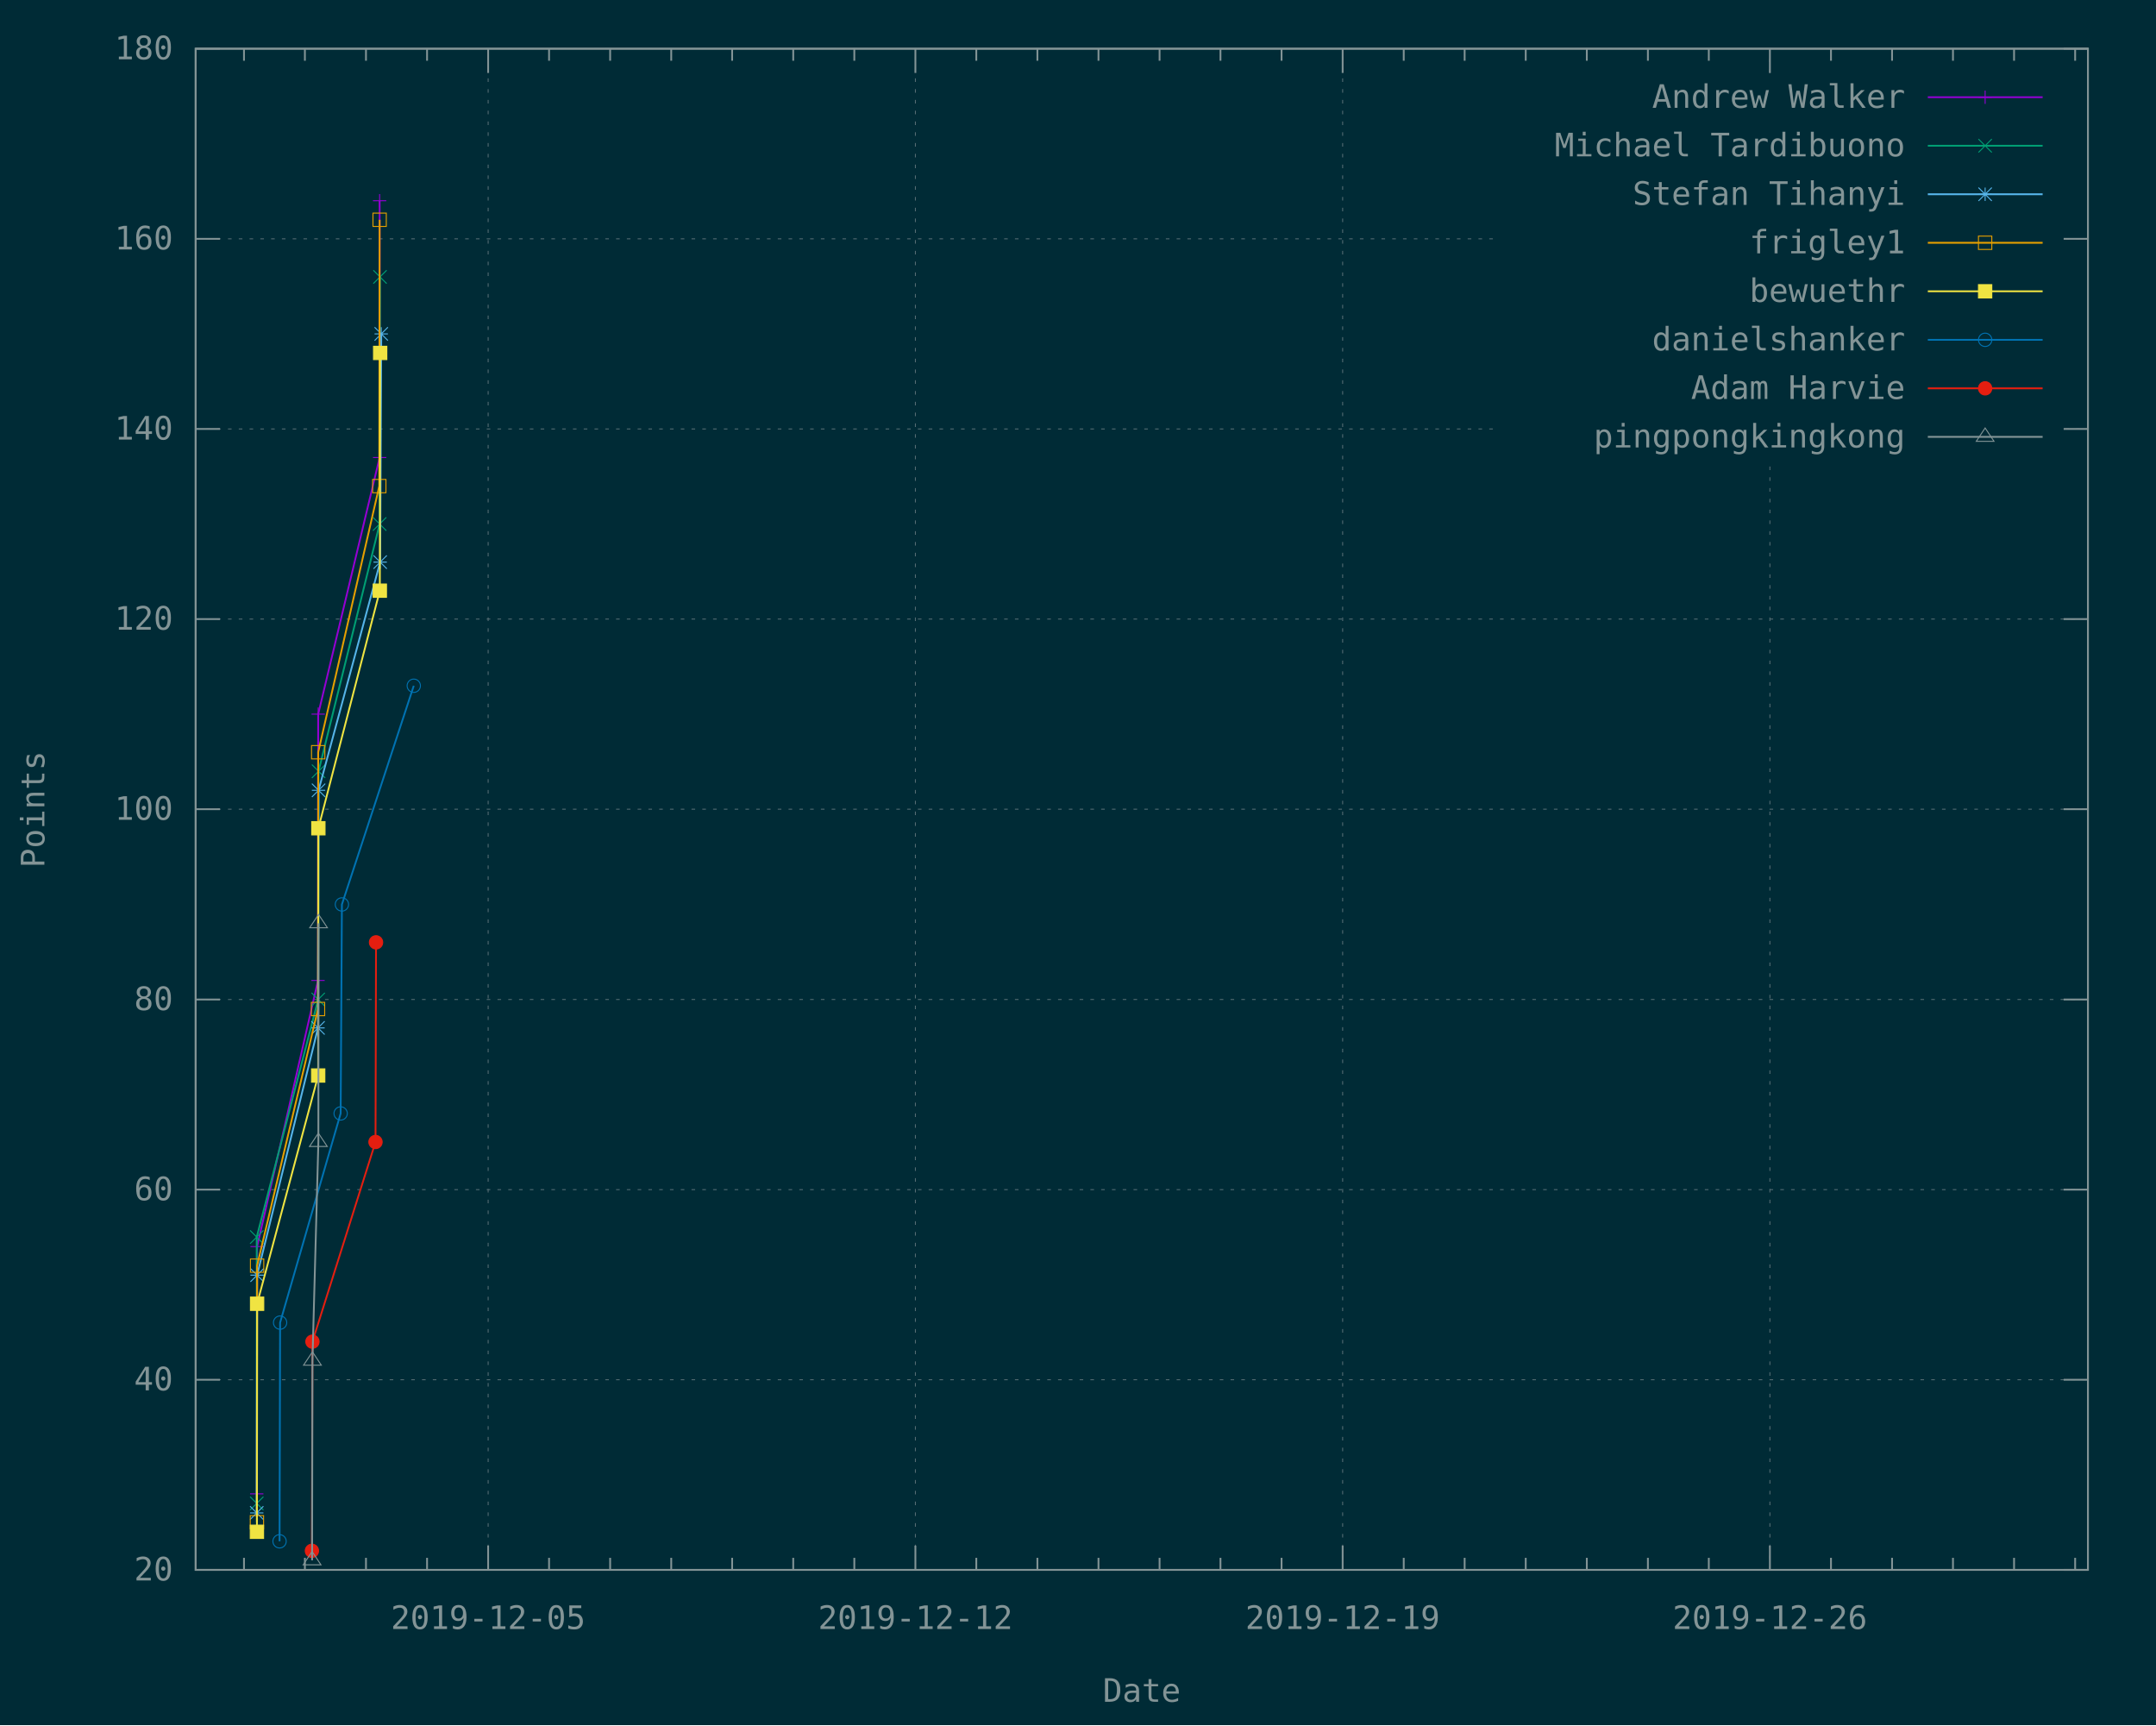
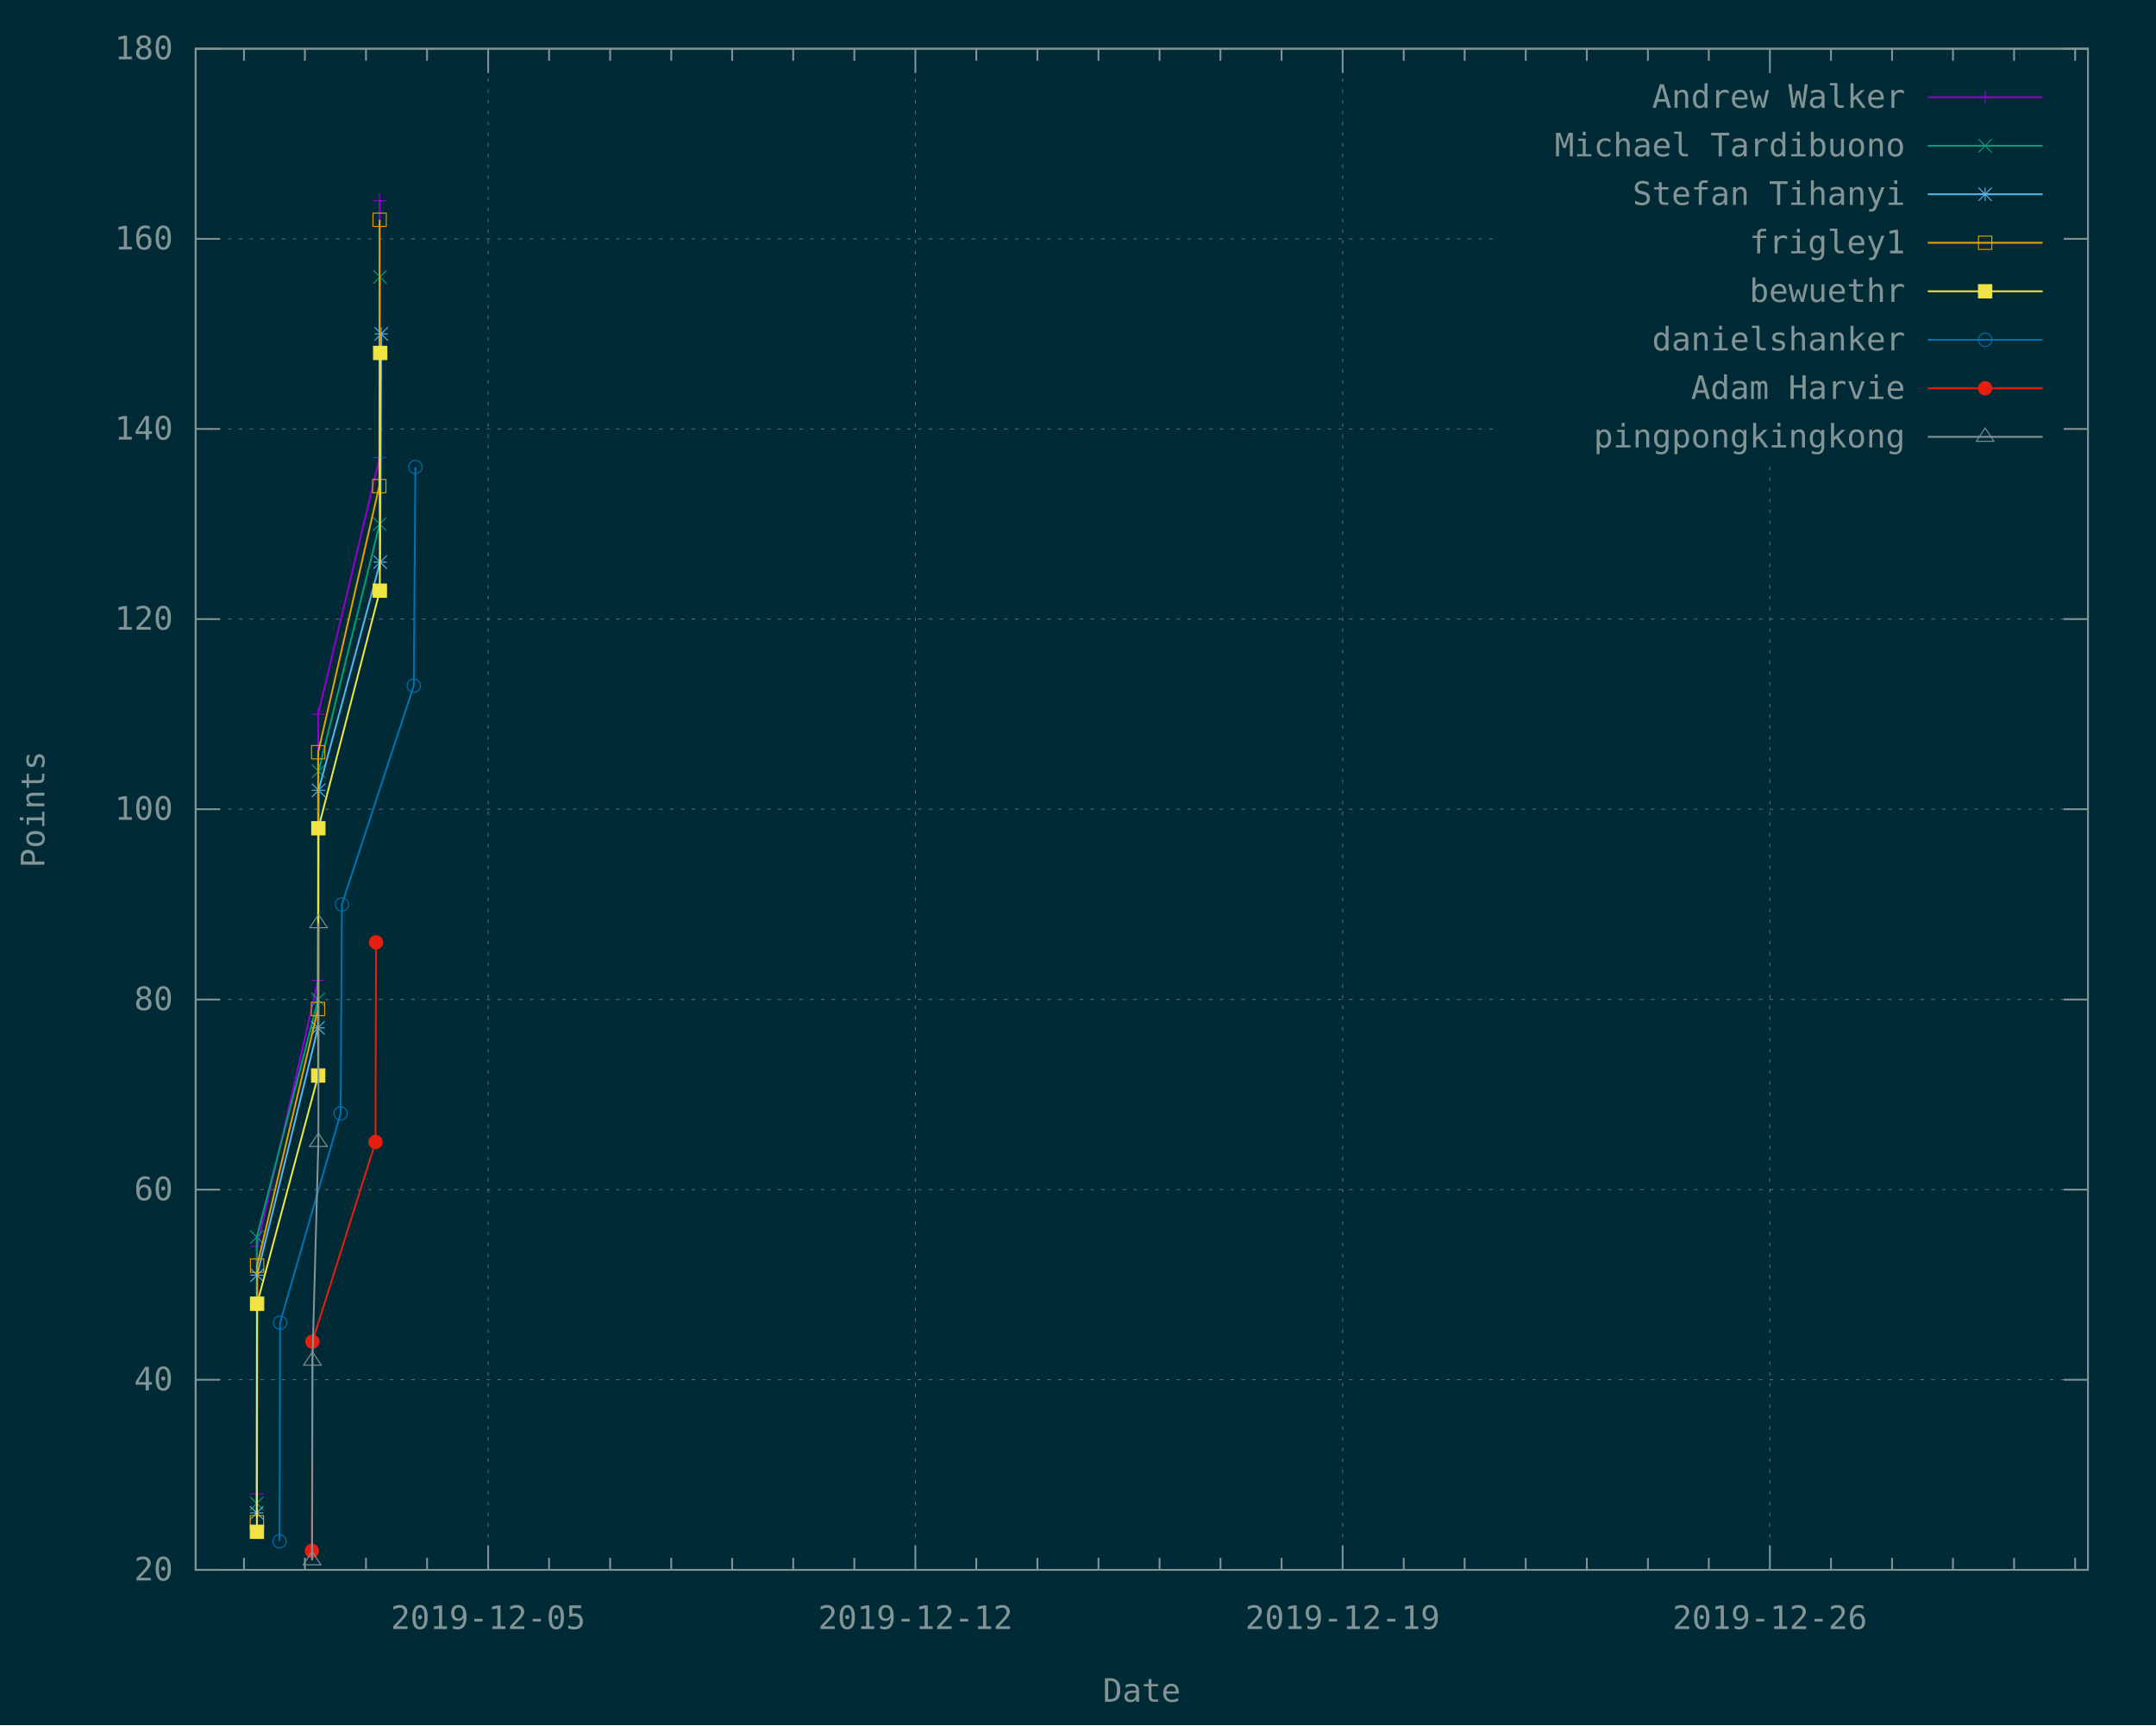
<svg xmlns="http://www.w3.org/2000/svg" xmlns:xlink="http://www.w3.org/1999/xlink" width="1200" height="960" viewBox="0 0 1200 960">
  <g id="gnuplot_canvas">
    <rect x="0" y="0" width="1200" height="960" fill="#002b36" />
    <defs>
      <circle id="gpDot" r="0.5" stroke-width="0.5" stroke="currentColor" />
      <path id="gpPt0" stroke-width="0.148" stroke="currentColor" d="M-1,0 h2 M0,-1 v2" />
      <path id="gpPt1" stroke-width="0.148" stroke="currentColor" d="M-1,-1 L1,1 M1,-1 L-1,1" />
      <path id="gpPt2" stroke-width="0.148" stroke="currentColor" d="M-1,0 L1,0 M0,-1 L0,1 M-1,-1 L1,1 M-1,1 L1,-1" />
      <rect id="gpPt3" stroke-width="0.148" stroke="currentColor" x="-1" y="-1" width="2" height="2" />
      <rect id="gpPt4" stroke-width="0.148" stroke="currentColor" fill="currentColor" x="-1" y="-1" width="2" height="2" />
      <circle id="gpPt5" stroke-width="0.148" stroke="currentColor" cx="0" cy="0" r="1" />
      <use xlink:href="#gpPt5" id="gpPt6" fill="currentColor" stroke="none" />
      <path id="gpPt7" stroke-width="0.148" stroke="currentColor" d="M0,-1.33 L-1.33,0.67 L1.33,0.67 z" />
      <use xlink:href="#gpPt7" id="gpPt8" fill="currentColor" stroke="none" />
      <use xlink:href="#gpPt7" id="gpPt9" stroke="currentColor" transform="rotate(180)" />
      <use xlink:href="#gpPt9" id="gpPt10" fill="currentColor" stroke="none" />
      <use xlink:href="#gpPt3" id="gpPt11" stroke="currentColor" transform="rotate(45)" />
      <use xlink:href="#gpPt11" id="gpPt12" fill="currentColor" stroke="none" />
      <path id="gpPt13" stroke-width="0.148" stroke="currentColor" d="M0,1.330 L1.265,0.411 L0.782,-1.067 L-0.782,-1.076 L-1.265,0.411 z" />
      <use xlink:href="#gpPt13" id="gpPt14" fill="currentColor" stroke="none" />
      <filter id="textbox" filterUnits="objectBoundingBox" x="0" y="0" height="1" width="1">
        <feFlood flood-color="#002B36" flood-opacity="1" result="bgnd" />
        <feComposite in="SourceGraphic" in2="bgnd" operator="atop" />
      </filter>
      <filter id="greybox" filterUnits="objectBoundingBox" x="0" y="0" height="1" width="1">
        <feFlood flood-color="lightgrey" flood-opacity="1" result="grey" />
        <feComposite in="SourceGraphic" in2="grey" operator="atop" />
      </filter>
    </defs>
    <g fill="none" color="#002B36" stroke="currentColor" stroke-width="1.00" stroke-linecap="butt" stroke-linejoin="miter">
</g>
    <g fill="none" color="black" stroke="currentColor" stroke-width="1.00" stroke-linecap="butt" stroke-linejoin="miter">
</g>
    <g fill="none" color="black" stroke="rgb(131, 148, 150)" stroke-width="0.50" stroke-linecap="butt" stroke-linejoin="miter">
</g>
    <g fill="none" color="gray" stroke="currentColor" stroke-width="0.50" stroke-linecap="butt" stroke-linejoin="miter">
      <path stroke="rgb( 88, 110, 117)" stroke-dasharray="2,4" class="gridline" d="M108.9,873.6 L1162.1,873.6  " />
    </g>
    <g fill="none" color="gray" stroke="rgb( 88, 110, 117)" stroke-width="1.00" stroke-linecap="butt" stroke-linejoin="miter">
</g>
    <g fill="none" color="black" stroke="currentColor" stroke-width="1.00" stroke-linecap="butt" stroke-linejoin="miter">
      <path stroke="rgb(131, 148, 150)" d="M108.9,873.6 L122.4,873.6 M1162.1,873.6 L1148.6,873.6  " />
      <g transform="translate(96.3,879.5)" stroke="none" fill="rgb(131,148,150)" font-family="Inconsolata" font-size="18.00" text-anchor="end">
        <text>
          <tspan font-family="Inconsolata"> 20</tspan>
        </text>
      </g>
    </g>
    <g fill="none" color="black" stroke="currentColor" stroke-width="1.00" stroke-linecap="butt" stroke-linejoin="miter">
</g>
    <g fill="none" color="black" stroke="rgb(131, 148, 150)" stroke-width="0.50" stroke-linecap="butt" stroke-linejoin="miter">
</g>
    <g fill="none" color="gray" stroke="currentColor" stroke-width="0.50" stroke-linecap="butt" stroke-linejoin="miter">
      <path stroke="rgb( 88, 110, 117)" stroke-dasharray="2,4" class="gridline" d="M108.9,767.8 L1162.1,767.8  " />
    </g>
    <g fill="none" color="gray" stroke="rgb( 88, 110, 117)" stroke-width="1.00" stroke-linecap="butt" stroke-linejoin="miter">
</g>
    <g fill="none" color="black" stroke="currentColor" stroke-width="1.00" stroke-linecap="butt" stroke-linejoin="miter">
      <path stroke="rgb(131, 148, 150)" d="M108.9,767.8 L122.4,767.8 M1162.1,767.8 L1148.6,767.8  " />
      <g transform="translate(96.3,773.7)" stroke="none" fill="rgb(131,148,150)" font-family="Inconsolata" font-size="18.00" text-anchor="end">
        <text>
          <tspan font-family="Inconsolata"> 40</tspan>
        </text>
      </g>
    </g>
    <g fill="none" color="black" stroke="currentColor" stroke-width="1.00" stroke-linecap="butt" stroke-linejoin="miter">
</g>
    <g fill="none" color="black" stroke="rgb(131, 148, 150)" stroke-width="0.50" stroke-linecap="butt" stroke-linejoin="miter">
</g>
    <g fill="none" color="gray" stroke="currentColor" stroke-width="0.50" stroke-linecap="butt" stroke-linejoin="miter">
      <path stroke="rgb( 88, 110, 117)" stroke-dasharray="2,4" class="gridline" d="M108.9,662.0 L1162.1,662.0  " />
    </g>
    <g fill="none" color="gray" stroke="rgb( 88, 110, 117)" stroke-width="1.00" stroke-linecap="butt" stroke-linejoin="miter">
</g>
    <g fill="none" color="black" stroke="currentColor" stroke-width="1.00" stroke-linecap="butt" stroke-linejoin="miter">
      <path stroke="rgb(131, 148, 150)" d="M108.9,662.0 L122.4,662.0 M1162.1,662.0 L1148.6,662.0  " />
      <g transform="translate(96.3,667.9)" stroke="none" fill="rgb(131,148,150)" font-family="Inconsolata" font-size="18.00" text-anchor="end">
        <text>
          <tspan font-family="Inconsolata"> 60</tspan>
        </text>
      </g>
    </g>
    <g fill="none" color="black" stroke="currentColor" stroke-width="1.00" stroke-linecap="butt" stroke-linejoin="miter">
</g>
    <g fill="none" color="black" stroke="rgb(131, 148, 150)" stroke-width="0.50" stroke-linecap="butt" stroke-linejoin="miter">
</g>
    <g fill="none" color="gray" stroke="currentColor" stroke-width="0.50" stroke-linecap="butt" stroke-linejoin="miter">
      <path stroke="rgb( 88, 110, 117)" stroke-dasharray="2,4" class="gridline" d="M108.9,556.2 L1162.1,556.2  " />
    </g>
    <g fill="none" color="gray" stroke="rgb( 88, 110, 117)" stroke-width="1.00" stroke-linecap="butt" stroke-linejoin="miter">
</g>
    <g fill="none" color="black" stroke="currentColor" stroke-width="1.00" stroke-linecap="butt" stroke-linejoin="miter">
      <path stroke="rgb(131, 148, 150)" d="M108.9,556.2 L122.4,556.2 M1162.1,556.2 L1148.6,556.2  " />
      <g transform="translate(96.3,562.1)" stroke="none" fill="rgb(131,148,150)" font-family="Inconsolata" font-size="18.00" text-anchor="end">
        <text>
          <tspan font-family="Inconsolata"> 80</tspan>
        </text>
      </g>
    </g>
    <g fill="none" color="black" stroke="currentColor" stroke-width="1.00" stroke-linecap="butt" stroke-linejoin="miter">
</g>
    <g fill="none" color="black" stroke="rgb(131, 148, 150)" stroke-width="0.50" stroke-linecap="butt" stroke-linejoin="miter">
</g>
    <g fill="none" color="gray" stroke="currentColor" stroke-width="0.50" stroke-linecap="butt" stroke-linejoin="miter">
      <path stroke="rgb( 88, 110, 117)" stroke-dasharray="2,4" class="gridline" d="M108.9,450.3 L1162.1,450.3  " />
    </g>
    <g fill="none" color="gray" stroke="rgb( 88, 110, 117)" stroke-width="1.00" stroke-linecap="butt" stroke-linejoin="miter">
</g>
    <g fill="none" color="black" stroke="currentColor" stroke-width="1.00" stroke-linecap="butt" stroke-linejoin="miter">
      <path stroke="rgb(131, 148, 150)" d="M108.9,450.3 L122.4,450.3 M1162.1,450.3 L1148.6,450.3  " />
      <g transform="translate(96.3,456.2)" stroke="none" fill="rgb(131,148,150)" font-family="Inconsolata" font-size="18.00" text-anchor="end">
        <text>
          <tspan font-family="Inconsolata"> 100</tspan>
        </text>
      </g>
    </g>
    <g fill="none" color="black" stroke="currentColor" stroke-width="1.00" stroke-linecap="butt" stroke-linejoin="miter">
</g>
    <g fill="none" color="black" stroke="rgb(131, 148, 150)" stroke-width="0.50" stroke-linecap="butt" stroke-linejoin="miter">
</g>
    <g fill="none" color="gray" stroke="currentColor" stroke-width="0.50" stroke-linecap="butt" stroke-linejoin="miter">
      <path stroke="rgb( 88, 110, 117)" stroke-dasharray="2,4" class="gridline" d="M108.9,344.5 L1162.1,344.5  " />
    </g>
    <g fill="none" color="gray" stroke="rgb( 88, 110, 117)" stroke-width="1.00" stroke-linecap="butt" stroke-linejoin="miter">
</g>
    <g fill="none" color="black" stroke="currentColor" stroke-width="1.00" stroke-linecap="butt" stroke-linejoin="miter">
      <path stroke="rgb(131, 148, 150)" d="M108.9,344.5 L122.4,344.5 M1162.1,344.5 L1148.6,344.5  " />
      <g transform="translate(96.3,350.4)" stroke="none" fill="rgb(131,148,150)" font-family="Inconsolata" font-size="18.00" text-anchor="end">
        <text>
          <tspan font-family="Inconsolata"> 120</tspan>
        </text>
      </g>
    </g>
    <g fill="none" color="black" stroke="currentColor" stroke-width="1.00" stroke-linecap="butt" stroke-linejoin="miter">
</g>
    <g fill="none" color="black" stroke="rgb(131, 148, 150)" stroke-width="0.50" stroke-linecap="butt" stroke-linejoin="miter">
</g>
    <g fill="none" color="gray" stroke="currentColor" stroke-width="0.50" stroke-linecap="butt" stroke-linejoin="miter">
      <path stroke="rgb( 88, 110, 117)" stroke-dasharray="2,4" class="gridline" d="M108.9,238.7 L833.6,238.7 M1149.5,238.7 L1162.1,238.7  " />
    </g>
    <g fill="none" color="gray" stroke="rgb( 88, 110, 117)" stroke-width="1.00" stroke-linecap="butt" stroke-linejoin="miter">
</g>
    <g fill="none" color="black" stroke="currentColor" stroke-width="1.00" stroke-linecap="butt" stroke-linejoin="miter">
      <path stroke="rgb(131, 148, 150)" d="M108.9,238.7 L122.4,238.7 M1162.1,238.7 L1148.6,238.7  " />
      <g transform="translate(96.3,244.6)" stroke="none" fill="rgb(131,148,150)" font-family="Inconsolata" font-size="18.00" text-anchor="end">
        <text>
          <tspan font-family="Inconsolata"> 140</tspan>
        </text>
      </g>
    </g>
    <g fill="none" color="black" stroke="currentColor" stroke-width="1.00" stroke-linecap="butt" stroke-linejoin="miter">
</g>
    <g fill="none" color="black" stroke="rgb(131, 148, 150)" stroke-width="0.50" stroke-linecap="butt" stroke-linejoin="miter">
</g>
    <g fill="none" color="gray" stroke="currentColor" stroke-width="0.50" stroke-linecap="butt" stroke-linejoin="miter">
      <path stroke="rgb( 88, 110, 117)" stroke-dasharray="2,4" class="gridline" d="M108.9,132.9 L833.6,132.9 M1149.5,132.9 L1162.1,132.9  " />
    </g>
    <g fill="none" color="gray" stroke="rgb( 88, 110, 117)" stroke-width="1.00" stroke-linecap="butt" stroke-linejoin="miter">
</g>
    <g fill="none" color="black" stroke="currentColor" stroke-width="1.00" stroke-linecap="butt" stroke-linejoin="miter">
      <path stroke="rgb(131, 148, 150)" d="M108.9,132.9 L122.4,132.9 M1162.1,132.9 L1148.6,132.9  " />
      <g transform="translate(96.3,138.8)" stroke="none" fill="rgb(131,148,150)" font-family="Inconsolata" font-size="18.00" text-anchor="end">
        <text>
          <tspan font-family="Inconsolata"> 160</tspan>
        </text>
      </g>
    </g>
    <g fill="none" color="black" stroke="currentColor" stroke-width="1.00" stroke-linecap="butt" stroke-linejoin="miter">
</g>
    <g fill="none" color="black" stroke="rgb(131, 148, 150)" stroke-width="0.50" stroke-linecap="butt" stroke-linejoin="miter">
</g>
    <g fill="none" color="gray" stroke="currentColor" stroke-width="0.50" stroke-linecap="butt" stroke-linejoin="miter">
      <path stroke="rgb( 88, 110, 117)" stroke-dasharray="2,4" class="gridline" d="M108.9,27.1 L1162.1,27.1  " />
    </g>
    <g fill="none" color="gray" stroke="rgb( 88, 110, 117)" stroke-width="1.00" stroke-linecap="butt" stroke-linejoin="miter">
</g>
    <g fill="none" color="black" stroke="currentColor" stroke-width="1.00" stroke-linecap="butt" stroke-linejoin="miter">
      <path stroke="rgb(131, 148, 150)" d="M108.9,27.1 L122.4,27.1 M1162.1,27.1 L1148.6,27.1  " />
      <g transform="translate(96.3,33.0)" stroke="none" fill="rgb(131,148,150)" font-family="Inconsolata" font-size="18.00" text-anchor="end">
        <text>
          <tspan font-family="Inconsolata"> 180</tspan>
        </text>
      </g>
    </g>
    <g fill="none" color="black" stroke="currentColor" stroke-width="1.00" stroke-linecap="butt" stroke-linejoin="miter">
      <path stroke="rgb(131, 148, 150)" d="M135.8,873.6 L135.8,866.9 M135.8,27.1 L135.8,33.8 M169.7,873.6 L169.7,866.9 M169.7,27.1 L169.7,33.8   M203.7,873.6 L203.7,866.9 M203.7,27.1 L203.7,33.8 M237.7,873.6 L237.7,866.9 M237.7,27.1 L237.7,33.8    " />
    </g>
    <g fill="none" color="black" stroke="rgb(131, 148, 150)" stroke-width="0.50" stroke-linecap="butt" stroke-linejoin="miter">
</g>
    <g fill="none" color="gray" stroke="currentColor" stroke-width="0.50" stroke-linecap="butt" stroke-linejoin="miter">
      <path stroke="rgb( 88, 110, 117)" stroke-dasharray="2,4" class="gridline" d="M271.7,873.6 L271.7,27.1  " />
    </g>
    <g fill="none" color="gray" stroke="rgb( 88, 110, 117)" stroke-width="1.00" stroke-linecap="butt" stroke-linejoin="miter">
</g>
    <g fill="none" color="black" stroke="currentColor" stroke-width="1.00" stroke-linecap="butt" stroke-linejoin="miter">
      <path stroke="rgb(131, 148, 150)" d="M271.7,873.6 L271.7,860.1 M271.7,27.1 L271.7,40.6  " />
      <g transform="translate(271.7,906.5)" stroke="none" fill="rgb(131,148,150)" font-family="Inconsolata" font-size="18.00" text-anchor="middle">
        <text>
          <tspan font-family="Inconsolata">2019-12-05</tspan>
        </text>
      </g>
    </g>
    <g fill="none" color="black" stroke="currentColor" stroke-width="1.00" stroke-linecap="butt" stroke-linejoin="miter">
      <path stroke="rgb(131, 148, 150)" d="M305.6,873.6 L305.6,866.9 M305.6,27.1 L305.6,33.8 M339.6,873.6 L339.6,866.9 M339.6,27.1 L339.6,33.8   M373.6,873.6 L373.6,866.9 M373.6,27.1 L373.6,33.8 M407.5,873.6 L407.5,866.9 M407.5,27.1 L407.5,33.8   M441.5,873.6 L441.5,866.9 M441.5,27.1 L441.5,33.8 M475.5,873.6 L475.5,866.9 M475.5,27.1 L475.5,33.8    " />
    </g>
    <g fill="none" color="black" stroke="rgb(131, 148, 150)" stroke-width="0.50" stroke-linecap="butt" stroke-linejoin="miter">
</g>
    <g fill="none" color="gray" stroke="currentColor" stroke-width="0.50" stroke-linecap="butt" stroke-linejoin="miter">
      <path stroke="rgb( 88, 110, 117)" stroke-dasharray="2,4" class="gridline" d="M509.5,873.6 L509.5,27.1  " />
    </g>
    <g fill="none" color="gray" stroke="rgb( 88, 110, 117)" stroke-width="1.00" stroke-linecap="butt" stroke-linejoin="miter">
</g>
    <g fill="none" color="black" stroke="currentColor" stroke-width="1.00" stroke-linecap="butt" stroke-linejoin="miter">
      <path stroke="rgb(131, 148, 150)" d="M509.5,873.6 L509.5,860.1 M509.5,27.1 L509.5,40.6  " />
      <g transform="translate(509.5,906.5)" stroke="none" fill="rgb(131,148,150)" font-family="Inconsolata" font-size="18.00" text-anchor="middle">
        <text>
          <tspan font-family="Inconsolata">2019-12-12</tspan>
        </text>
      </g>
    </g>
    <g fill="none" color="black" stroke="currentColor" stroke-width="1.00" stroke-linecap="butt" stroke-linejoin="miter">
      <path stroke="rgb(131, 148, 150)" d="M543.4,873.6 L543.4,866.9 M543.4,27.1 L543.4,33.8 M577.4,873.6 L577.4,866.9 M577.4,27.1 L577.4,33.8   M611.4,873.6 L611.4,866.9 M611.4,27.1 L611.4,33.8 M645.4,873.6 L645.4,866.9 M645.4,27.1 L645.4,33.8   M679.3,873.6 L679.3,866.9 M679.3,27.1 L679.3,33.8 M713.3,873.6 L713.3,866.9 M713.3,27.1 L713.3,33.8    " />
    </g>
    <g fill="none" color="black" stroke="rgb(131, 148, 150)" stroke-width="0.50" stroke-linecap="butt" stroke-linejoin="miter">
</g>
    <g fill="none" color="gray" stroke="currentColor" stroke-width="0.50" stroke-linecap="butt" stroke-linejoin="miter">
      <path stroke="rgb( 88, 110, 117)" stroke-dasharray="2,4" class="gridline" d="M747.3,873.6 L747.3,27.1  " />
    </g>
    <g fill="none" color="gray" stroke="rgb( 88, 110, 117)" stroke-width="1.00" stroke-linecap="butt" stroke-linejoin="miter">
</g>
    <g fill="none" color="black" stroke="currentColor" stroke-width="1.00" stroke-linecap="butt" stroke-linejoin="miter">
      <path stroke="rgb(131, 148, 150)" d="M747.3,873.6 L747.3,860.1 M747.3,27.1 L747.3,40.6  " />
      <g transform="translate(747.3,906.5)" stroke="none" fill="rgb(131,148,150)" font-family="Inconsolata" font-size="18.00" text-anchor="middle">
        <text>
          <tspan font-family="Inconsolata">2019-12-19</tspan>
        </text>
      </g>
    </g>
    <g fill="none" color="black" stroke="currentColor" stroke-width="1.00" stroke-linecap="butt" stroke-linejoin="miter">
      <path stroke="rgb(131, 148, 150)" d="M781.3,873.6 L781.3,866.9 M781.3,27.1 L781.3,33.8 M815.2,873.6 L815.2,866.9 M815.2,27.1 L815.2,33.8   M849.2,873.6 L849.2,866.9 M849.2,27.1 L849.2,33.8 M883.2,873.6 L883.2,866.9 M883.2,27.1 L883.2,33.8   M917.2,873.6 L917.2,866.9 M917.2,27.1 L917.2,33.8 M951.1,873.6 L951.1,866.9 M951.1,27.1 L951.1,33.8    " />
    </g>
    <g fill="none" color="black" stroke="rgb(131, 148, 150)" stroke-width="0.50" stroke-linecap="butt" stroke-linejoin="miter">
</g>
    <g fill="none" color="gray" stroke="currentColor" stroke-width="0.50" stroke-linecap="butt" stroke-linejoin="miter">
      <path stroke="rgb( 88, 110, 117)" stroke-dasharray="2,4" class="gridline" d="M985.1,873.6 L985.1,256.6 M985.1,40.6 L985.1,27.1  " />
    </g>
    <g fill="none" color="gray" stroke="rgb( 88, 110, 117)" stroke-width="1.00" stroke-linecap="butt" stroke-linejoin="miter">
</g>
    <g fill="none" color="black" stroke="currentColor" stroke-width="1.00" stroke-linecap="butt" stroke-linejoin="miter">
      <path stroke="rgb(131, 148, 150)" d="M985.1,873.6 L985.1,860.1 M985.1,27.1 L985.1,40.6  " />
      <g transform="translate(985.1,906.5)" stroke="none" fill="rgb(131,148,150)" font-family="Inconsolata" font-size="18.00" text-anchor="middle">
        <text>
          <tspan font-family="Inconsolata">2019-12-26</tspan>
        </text>
      </g>
    </g>
    <g fill="none" color="black" stroke="currentColor" stroke-width="1.00" stroke-linecap="butt" stroke-linejoin="miter">
      <path stroke="rgb(131, 148, 150)" d="M1019.1,873.6 L1019.1,866.9 M1019.1,27.1 L1019.1,33.8 M1053.1,873.6 L1053.1,866.9 M1053.1,27.1 L1053.1,33.8   M1087.0,873.6 L1087.0,866.9 M1087.0,27.1 L1087.0,33.8 M1121.0,873.6 L1121.0,866.9 M1121.0,27.1 L1121.0,33.8   M1155.0,873.6 L1155.0,866.9 M1155.0,27.1 L1155.0,33.8  " />
    </g>
    <g fill="none" color="black" stroke="currentColor" stroke-width="1.00" stroke-linecap="butt" stroke-linejoin="miter">
      <path stroke="rgb(131, 148, 150)" d="M108.9,27.1 L108.9,873.6 L1162.1,873.6 L1162.1,27.1 L108.9,27.1 Z  " />
    </g>
    <g fill="none" color="black" stroke="currentColor" stroke-width="1.00" stroke-linecap="butt" stroke-linejoin="miter">
      <g transform="translate(24.7,450.4) rotate(270)" stroke="none" fill="rgb(131,148,150)" font-family="Inconsolata" font-size="18.00" text-anchor="middle">
        <text>
          <tspan font-family="Inconsolata">Points</tspan>
        </text>
      </g>
    </g>
    <g fill="none" color="black" stroke="currentColor" stroke-width="1.00" stroke-linecap="butt" stroke-linejoin="miter">
      <g transform="translate(635.5,947.0)" stroke="none" fill="rgb(131,148,150)" font-family="Inconsolata" font-size="18.00" text-anchor="middle">
        <text>
          <tspan font-family="Inconsolata">Date</tspan>
        </text>
      </g>
    </g>
    <g fill="none" color="black" stroke="currentColor" stroke-width="1.00" stroke-linecap="butt" stroke-linejoin="miter">
</g>
    <g id="gnuplot_plot_1">
      <g fill="none" color="black" stroke="currentColor" stroke-width="1.00" stroke-linecap="butt" stroke-linejoin="miter">
        <g transform="translate(1060.4,60.0)" stroke="none" fill="rgb(131,148,150)" font-family="Inconsolata" font-size="18.00" text-anchor="end">
          <text>
            <tspan font-family="Inconsolata">Andrew Walker</tspan>
          </text>
        </g>
      </g>
      <g fill="none" color="black" stroke="currentColor" stroke-width="1.00" stroke-linecap="butt" stroke-linejoin="miter">
        <path stroke="rgb(148,   0, 211)" d="M1073.0,54.1 L1136.9,54.1 M142.9,831.3 L143.1,693.7 L177.0,545.6 L177.1,397.4 L211.3,254.6 L211.3,111.7    " />
        <use xlink:href="#gpPt0" transform="translate(142.9,831.3) scale(3.71)" color="rgb(148,   0, 211)" />
        <use xlink:href="#gpPt0" transform="translate(143.1,693.7) scale(3.71)" color="rgb(148,   0, 211)" />
        <use xlink:href="#gpPt0" transform="translate(177.0,545.6) scale(3.71)" color="rgb(148,   0, 211)" />
        <use xlink:href="#gpPt0" transform="translate(177.1,397.4) scale(3.71)" color="rgb(148,   0, 211)" />
        <use xlink:href="#gpPt0" transform="translate(211.3,254.6) scale(3.71)" color="rgb(148,   0, 211)" />
        <use xlink:href="#gpPt0" transform="translate(211.3,111.7) scale(3.71)" color="rgb(148,   0, 211)" />
        <use xlink:href="#gpPt0" transform="translate(1104.9,54.1) scale(3.71)" color="rgb(148,   0, 211)" />
      </g>
    </g>
    <g id="gnuplot_plot_2">
      <g fill="none" color="black" stroke="currentColor" stroke-width="1.00" stroke-linecap="butt" stroke-linejoin="miter">
        <g transform="translate(1060.4,87.0)" stroke="none" fill="rgb(131,148,150)" font-family="Inconsolata" font-size="18.00" text-anchor="end">
          <text>
            <tspan font-family="Inconsolata">Michael Tardibuono</tspan>
          </text>
        </g>
      </g>
      <g fill="none" color="black" stroke="currentColor" stroke-width="1.00" stroke-linecap="butt" stroke-linejoin="miter">
        <path stroke="rgb(  0, 158, 115)" d="M1073.0,81.1 L1136.9,81.1 M142.9,836.6 L142.9,688.4 L177.1,556.2 L177.3,429.2 L211.3,291.6 L211.5,154.1    " />
        <use xlink:href="#gpPt1" transform="translate(142.9,836.6) scale(3.71)" color="rgb(  0, 158, 115)" />
        <use xlink:href="#gpPt1" transform="translate(142.9,688.4) scale(3.71)" color="rgb(  0, 158, 115)" />
        <use xlink:href="#gpPt1" transform="translate(177.1,556.2) scale(3.71)" color="rgb(  0, 158, 115)" />
        <use xlink:href="#gpPt1" transform="translate(177.3,429.2) scale(3.71)" color="rgb(  0, 158, 115)" />
        <use xlink:href="#gpPt1" transform="translate(211.3,291.6) scale(3.71)" color="rgb(  0, 158, 115)" />
        <use xlink:href="#gpPt1" transform="translate(211.5,154.1) scale(3.71)" color="rgb(  0, 158, 115)" />
        <use xlink:href="#gpPt1" transform="translate(1104.9,81.1) scale(3.71)" color="rgb(  0, 158, 115)" />
      </g>
    </g>
    <g id="gnuplot_plot_3">
      <g fill="none" color="black" stroke="currentColor" stroke-width="1.00" stroke-linecap="butt" stroke-linejoin="miter">
        <g transform="translate(1060.4,114.0)" stroke="none" fill="rgb(131,148,150)" font-family="Inconsolata" font-size="18.00" text-anchor="end">
          <text>
            <tspan font-family="Inconsolata">Stefan Tihanyi</tspan>
          </text>
        </g>
      </g>
      <g fill="none" color="black" stroke="currentColor" stroke-width="1.00" stroke-linecap="butt" stroke-linejoin="miter">
        <path stroke="rgb( 86, 180, 233)" d="M1073.0,108.1 L1136.9,108.1 M142.9,841.9 L143.1,709.6 L177.0,572.0 L177.3,439.8 L211.6,312.8 L212.2,185.8    " />
        <use xlink:href="#gpPt2" transform="translate(142.9,841.9) scale(3.71)" color="rgb( 86, 180, 233)" />
        <use xlink:href="#gpPt2" transform="translate(143.1,709.6) scale(3.71)" color="rgb( 86, 180, 233)" />
        <use xlink:href="#gpPt2" transform="translate(177.0,572.0) scale(3.71)" color="rgb( 86, 180, 233)" />
        <use xlink:href="#gpPt2" transform="translate(177.3,439.8) scale(3.71)" color="rgb( 86, 180, 233)" />
        <use xlink:href="#gpPt2" transform="translate(211.6,312.8) scale(3.71)" color="rgb( 86, 180, 233)" />
        <use xlink:href="#gpPt2" transform="translate(212.2,185.8) scale(3.71)" color="rgb( 86, 180, 233)" />
        <use xlink:href="#gpPt2" transform="translate(1104.9,108.1) scale(3.71)" color="rgb( 86, 180, 233)" />
      </g>
    </g>
    <g id="gnuplot_plot_4">
      <g fill="none" color="black" stroke="currentColor" stroke-width="1.00" stroke-linecap="butt" stroke-linejoin="miter">
        <g transform="translate(1060.4,141.0)" stroke="none" fill="rgb(131,148,150)" font-family="Inconsolata" font-size="18.00" text-anchor="end">
          <text>
            <tspan font-family="Inconsolata">frigley1</tspan>
          </text>
        </g>
      </g>
      <g fill="none" color="black" stroke="currentColor" stroke-width="1.00" stroke-linecap="butt" stroke-linejoin="miter">
        <path stroke="rgb(230, 159,   0)" d="M1073.0,135.1 L1136.9,135.1 M143.0,847.1 L143.1,704.3 L177.0,561.5 L177.1,418.6 L211.1,270.5 L211.3,122.3    " />
        <use xlink:href="#gpPt3" transform="translate(143.0,847.1) scale(3.71)" color="rgb(230, 159,   0)" />
        <use xlink:href="#gpPt3" transform="translate(143.1,704.3) scale(3.71)" color="rgb(230, 159,   0)" />
        <use xlink:href="#gpPt3" transform="translate(177.0,561.5) scale(3.71)" color="rgb(230, 159,   0)" />
        <use xlink:href="#gpPt3" transform="translate(177.1,418.6) scale(3.71)" color="rgb(230, 159,   0)" />
        <use xlink:href="#gpPt3" transform="translate(211.1,270.5) scale(3.71)" color="rgb(230, 159,   0)" />
        <use xlink:href="#gpPt3" transform="translate(211.3,122.3) scale(3.71)" color="rgb(230, 159,   0)" />
        <use xlink:href="#gpPt3" transform="translate(1104.9,135.1) scale(3.71)" color="rgb(230, 159,   0)" />
      </g>
    </g>
    <g id="gnuplot_plot_5">
      <g fill="none" color="black" stroke="currentColor" stroke-width="1.00" stroke-linecap="butt" stroke-linejoin="miter">
        <g transform="translate(1060.4,168.0)" stroke="none" fill="rgb(131,148,150)" font-family="Inconsolata" font-size="18.00" text-anchor="end">
          <text>
            <tspan font-family="Inconsolata">bewuethr</tspan>
          </text>
        </g>
      </g>
      <g fill="none" color="black" stroke="currentColor" stroke-width="1.00" stroke-linecap="butt" stroke-linejoin="miter">
        <path stroke="rgb(240, 228,  66)" d="M1073.0,162.1 L1136.9,162.1 M143.0,852.4 L143.1,725.5 L177.1,598.5 L177.2,460.9 L211.4,328.7 L211.6,196.4    " />
        <use xlink:href="#gpPt4" transform="translate(143.0,852.4) scale(3.71)" color="rgb(240, 228,  66)" />
        <use xlink:href="#gpPt4" transform="translate(143.1,725.5) scale(3.71)" color="rgb(240, 228,  66)" />
        <use xlink:href="#gpPt4" transform="translate(177.1,598.5) scale(3.71)" color="rgb(240, 228,  66)" />
        <use xlink:href="#gpPt4" transform="translate(177.2,460.9) scale(3.71)" color="rgb(240, 228,  66)" />
        <use xlink:href="#gpPt4" transform="translate(211.4,328.7) scale(3.71)" color="rgb(240, 228,  66)" />
        <use xlink:href="#gpPt4" transform="translate(211.6,196.4) scale(3.71)" color="rgb(240, 228,  66)" />
        <use xlink:href="#gpPt4" transform="translate(1104.9,162.1) scale(3.71)" color="rgb(240, 228,  66)" />
      </g>
    </g>
    <g id="gnuplot_plot_6">
      <g fill="none" color="black" stroke="currentColor" stroke-width="1.00" stroke-linecap="butt" stroke-linejoin="miter">
        <g transform="translate(1060.4,195.0)" stroke="none" fill="rgb(131,148,150)" font-family="Inconsolata" font-size="18.00" text-anchor="end">
          <text>
            <tspan font-family="Inconsolata">danielshanker</tspan>
          </text>
        </g>
      </g>
      <g fill="none" color="black" stroke="currentColor" stroke-width="1.00" stroke-linecap="butt" stroke-linejoin="miter">
-         <path stroke="rgb(  0, 114, 178)" d="M1073.0,189.1 L1136.9,189.1 M155.6,857.7 L155.9,736.0 L189.6,619.6 L190.3,503.3 L230.3,381.6  " />
+         <path stroke="rgb(  0, 114, 178)" d="M1073.0,189.1 L1136.9,189.1 M155.6,857.7 L155.9,736.0 L189.6,619.6 L190.3,503.3 L230.3,381.6 L231.2,259.9    " />
        <use xlink:href="#gpPt5" transform="translate(155.6,857.7) scale(3.71)" color="rgb(  0, 114, 178)" />
        <use xlink:href="#gpPt5" transform="translate(155.9,736.0) scale(3.71)" color="rgb(  0, 114, 178)" />
        <use xlink:href="#gpPt5" transform="translate(189.6,619.6) scale(3.71)" color="rgb(  0, 114, 178)" />
        <use xlink:href="#gpPt5" transform="translate(190.3,503.3) scale(3.71)" color="rgb(  0, 114, 178)" />
        <use xlink:href="#gpPt5" transform="translate(230.3,381.6) scale(3.71)" color="rgb(  0, 114, 178)" />
+         <use xlink:href="#gpPt5" transform="translate(231.2,259.9) scale(3.71)" color="rgb(  0, 114, 178)" />
        <use xlink:href="#gpPt5" transform="translate(1104.9,189.1) scale(3.71)" color="rgb(  0, 114, 178)" />
      </g>
    </g>
    <g id="gnuplot_plot_7">
      <g fill="none" color="black" stroke="currentColor" stroke-width="1.00" stroke-linecap="butt" stroke-linejoin="miter">
        <g transform="translate(1060.4,222.0)" stroke="none" fill="rgb(131,148,150)" font-family="Inconsolata" font-size="18.00" text-anchor="end">
          <text>
            <tspan font-family="Inconsolata">Adam Harvie</tspan>
          </text>
        </g>
      </g>
      <g fill="none" color="black" stroke="currentColor" stroke-width="1.00" stroke-linecap="butt" stroke-linejoin="miter">
        <path stroke="rgb(229,  30,  16)" d="M1073.0,216.1 L1136.9,216.1 M173.6,863.0 L173.9,746.6 L209.0,635.5 L209.3,524.4  " />
        <use xlink:href="#gpPt6" transform="translate(173.6,863.0) scale(3.71)" color="rgb(229,  30,  16)" />
        <use xlink:href="#gpPt6" transform="translate(173.9,746.6) scale(3.71)" color="rgb(229,  30,  16)" />
        <use xlink:href="#gpPt6" transform="translate(209.0,635.5) scale(3.71)" color="rgb(229,  30,  16)" />
        <use xlink:href="#gpPt6" transform="translate(209.3,524.4) scale(3.71)" color="rgb(229,  30,  16)" />
        <use xlink:href="#gpPt6" transform="translate(1104.9,216.1) scale(3.71)" color="rgb(229,  30,  16)" />
      </g>
    </g>
    <g id="gnuplot_plot_8">
      <g fill="none" color="black" stroke="currentColor" stroke-width="1.00" stroke-linecap="butt" stroke-linejoin="miter">
        <g transform="translate(1060.4,249.0)" stroke="none" fill="rgb(131,148,150)" font-family="Inconsolata" font-size="18.00" text-anchor="end">
          <text>
            <tspan font-family="Inconsolata">pingpongkingkong</tspan>
          </text>
        </g>
      </g>
      <g fill="none" color="black" stroke="currentColor" stroke-width="1.00" stroke-linecap="butt" stroke-linejoin="miter">
        <path stroke="rgb(131, 148, 150)" d="M1073.0,243.1 L1136.9,243.1 M173.7,868.3 L173.9,757.2 L177.2,635.5 L177.3,513.8  " />
        <use xlink:href="#gpPt7" transform="translate(173.7,868.3) scale(3.71)" color="rgb(131, 148, 150)" />
        <use xlink:href="#gpPt7" transform="translate(173.9,757.2) scale(3.71)" color="rgb(131, 148, 150)" />
        <use xlink:href="#gpPt7" transform="translate(177.2,635.5) scale(3.71)" color="rgb(131, 148, 150)" />
        <use xlink:href="#gpPt7" transform="translate(177.3,513.8) scale(3.71)" color="rgb(131, 148, 150)" />
        <use xlink:href="#gpPt7" transform="translate(1104.9,243.1) scale(3.71)" color="rgb(131, 148, 150)" />
      </g>
    </g>
    <g fill="none" color="#002B36" stroke="rgb(131, 148, 150)" stroke-width="2.00" stroke-linecap="butt" stroke-linejoin="miter">
</g>
    <g fill="none" color="black" stroke="currentColor" stroke-width="2.00" stroke-linecap="butt" stroke-linejoin="miter">
</g>
    <g fill="none" color="black" stroke="black" stroke-width="1.00" stroke-linecap="butt" stroke-linejoin="miter">
</g>
    <g fill="none" color="black" stroke="currentColor" stroke-width="1.00" stroke-linecap="butt" stroke-linejoin="miter">
      <path stroke="rgb(131, 148, 150)" d="M108.9,27.1 L108.9,873.6 L1162.1,873.6 L1162.1,27.1 L108.9,27.1 Z  " />
    </g>
    <g fill="none" color="black" stroke="currentColor" stroke-width="1.00" stroke-linecap="butt" stroke-linejoin="miter">
</g>
  </g>
</svg>
